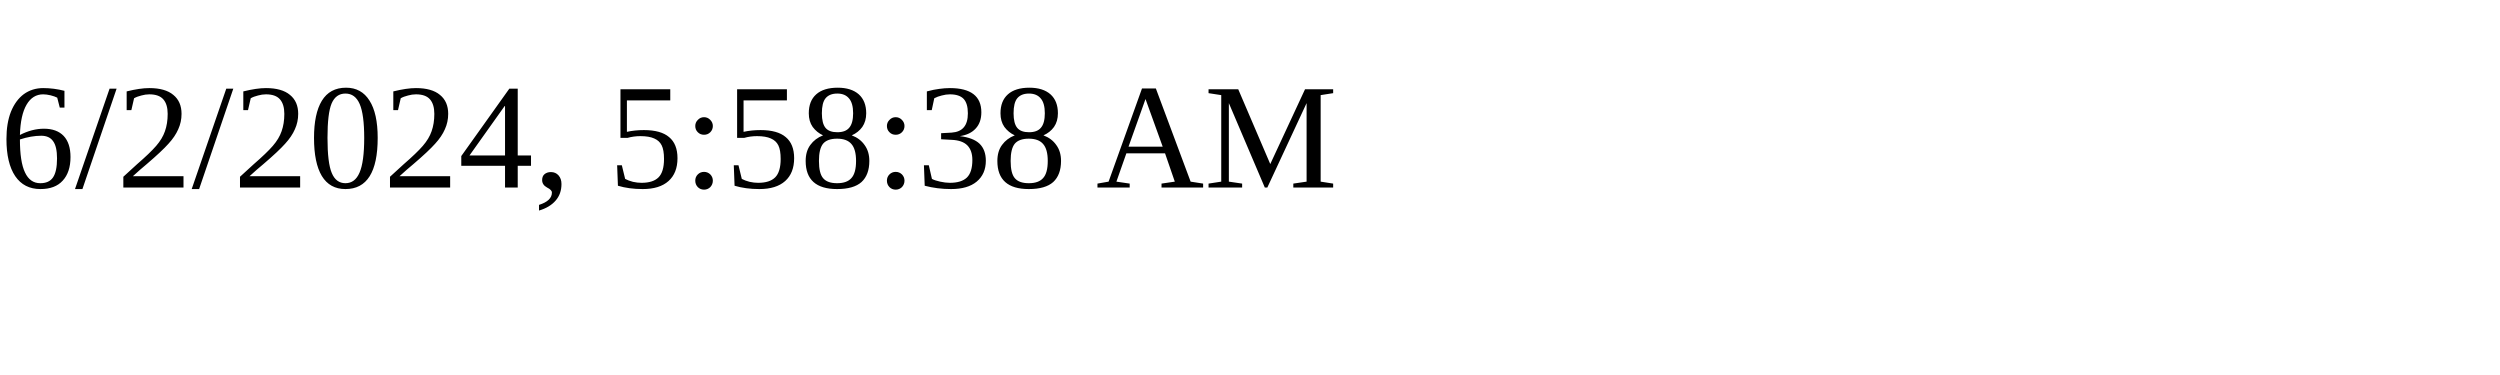
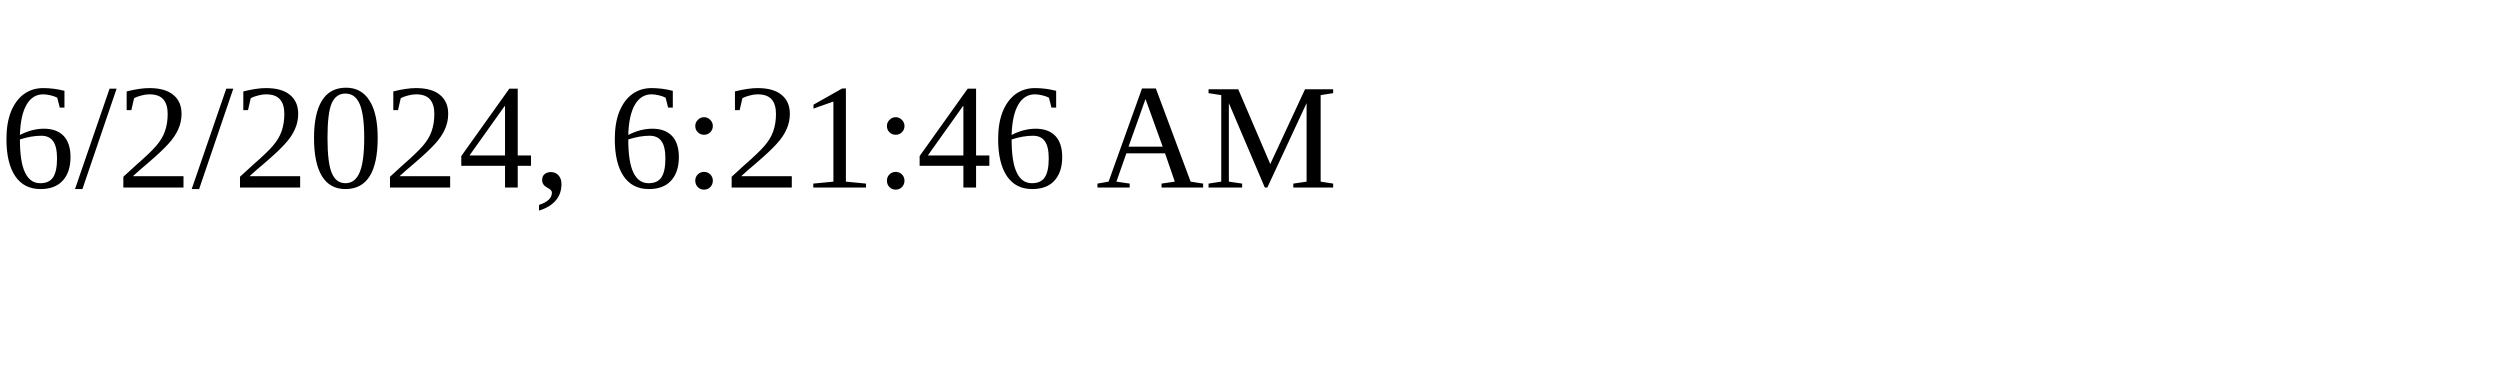
<svg xmlns="http://www.w3.org/2000/svg" height="30" width="200">
-   <text x="0" y="15">6/2/2024, 5:58:38 AM</text>
+   <text x="0" y="15">6/2/2024, 6:21:46 AM</text>
</svg>
